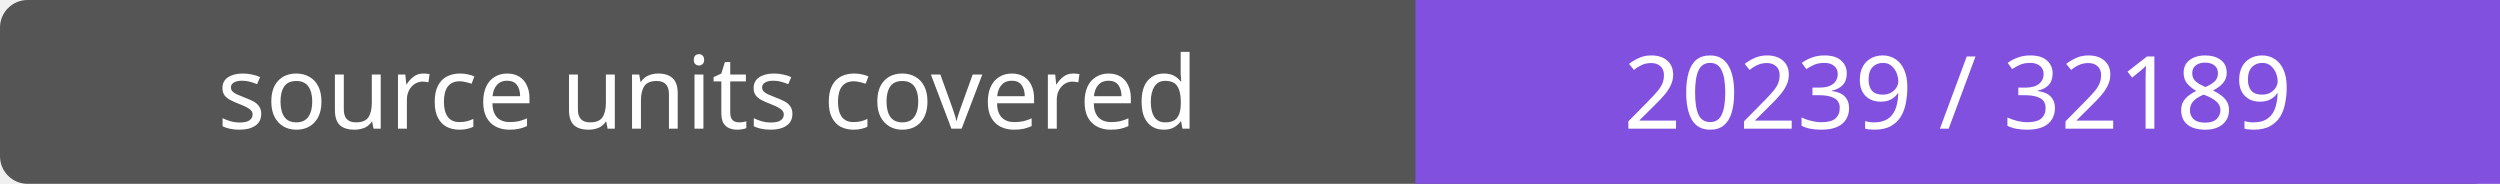
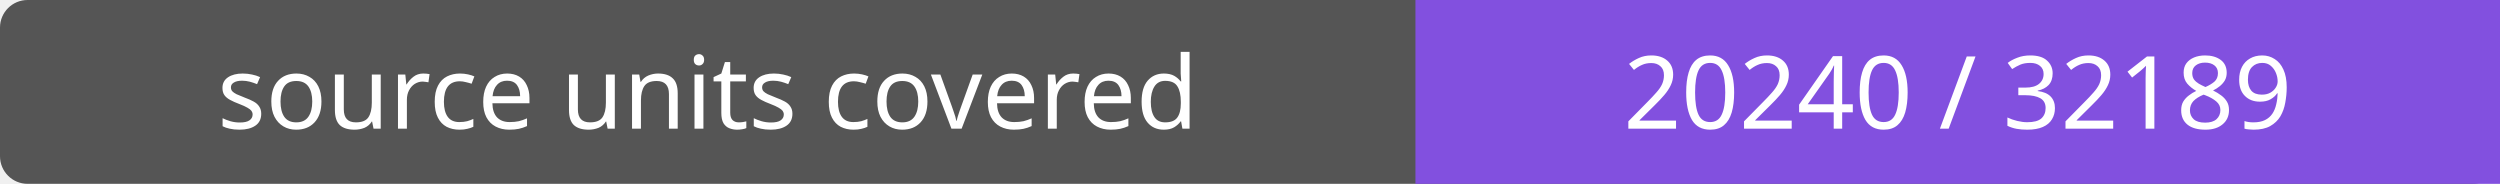
- <svg xmlns="http://www.w3.org/2000/svg" width="272" height="20" role="img" aria-label="source units covered: 20239 / 32189">
+ <svg xmlns="http://www.w3.org/2000/svg" width="272" height="20" role="img" aria-label="source units covered: 20240 / 32189">
  <rect width="272" height="20" rx="3" fill="#555" />
  <path fill="#8250df" d="M154 0h118v20H154z" />
  <g fill="#fff" text-anchor="middle" font-family="Verdana,sans-serif" font-size="11">
    <text x="77.0" y="14">source units covered</text>
-     <text x="213.0" y="14">20239 / 32189</text>
+     <text x="213.0" y="14">20240 / 32189</text>
  </g>
</svg>
